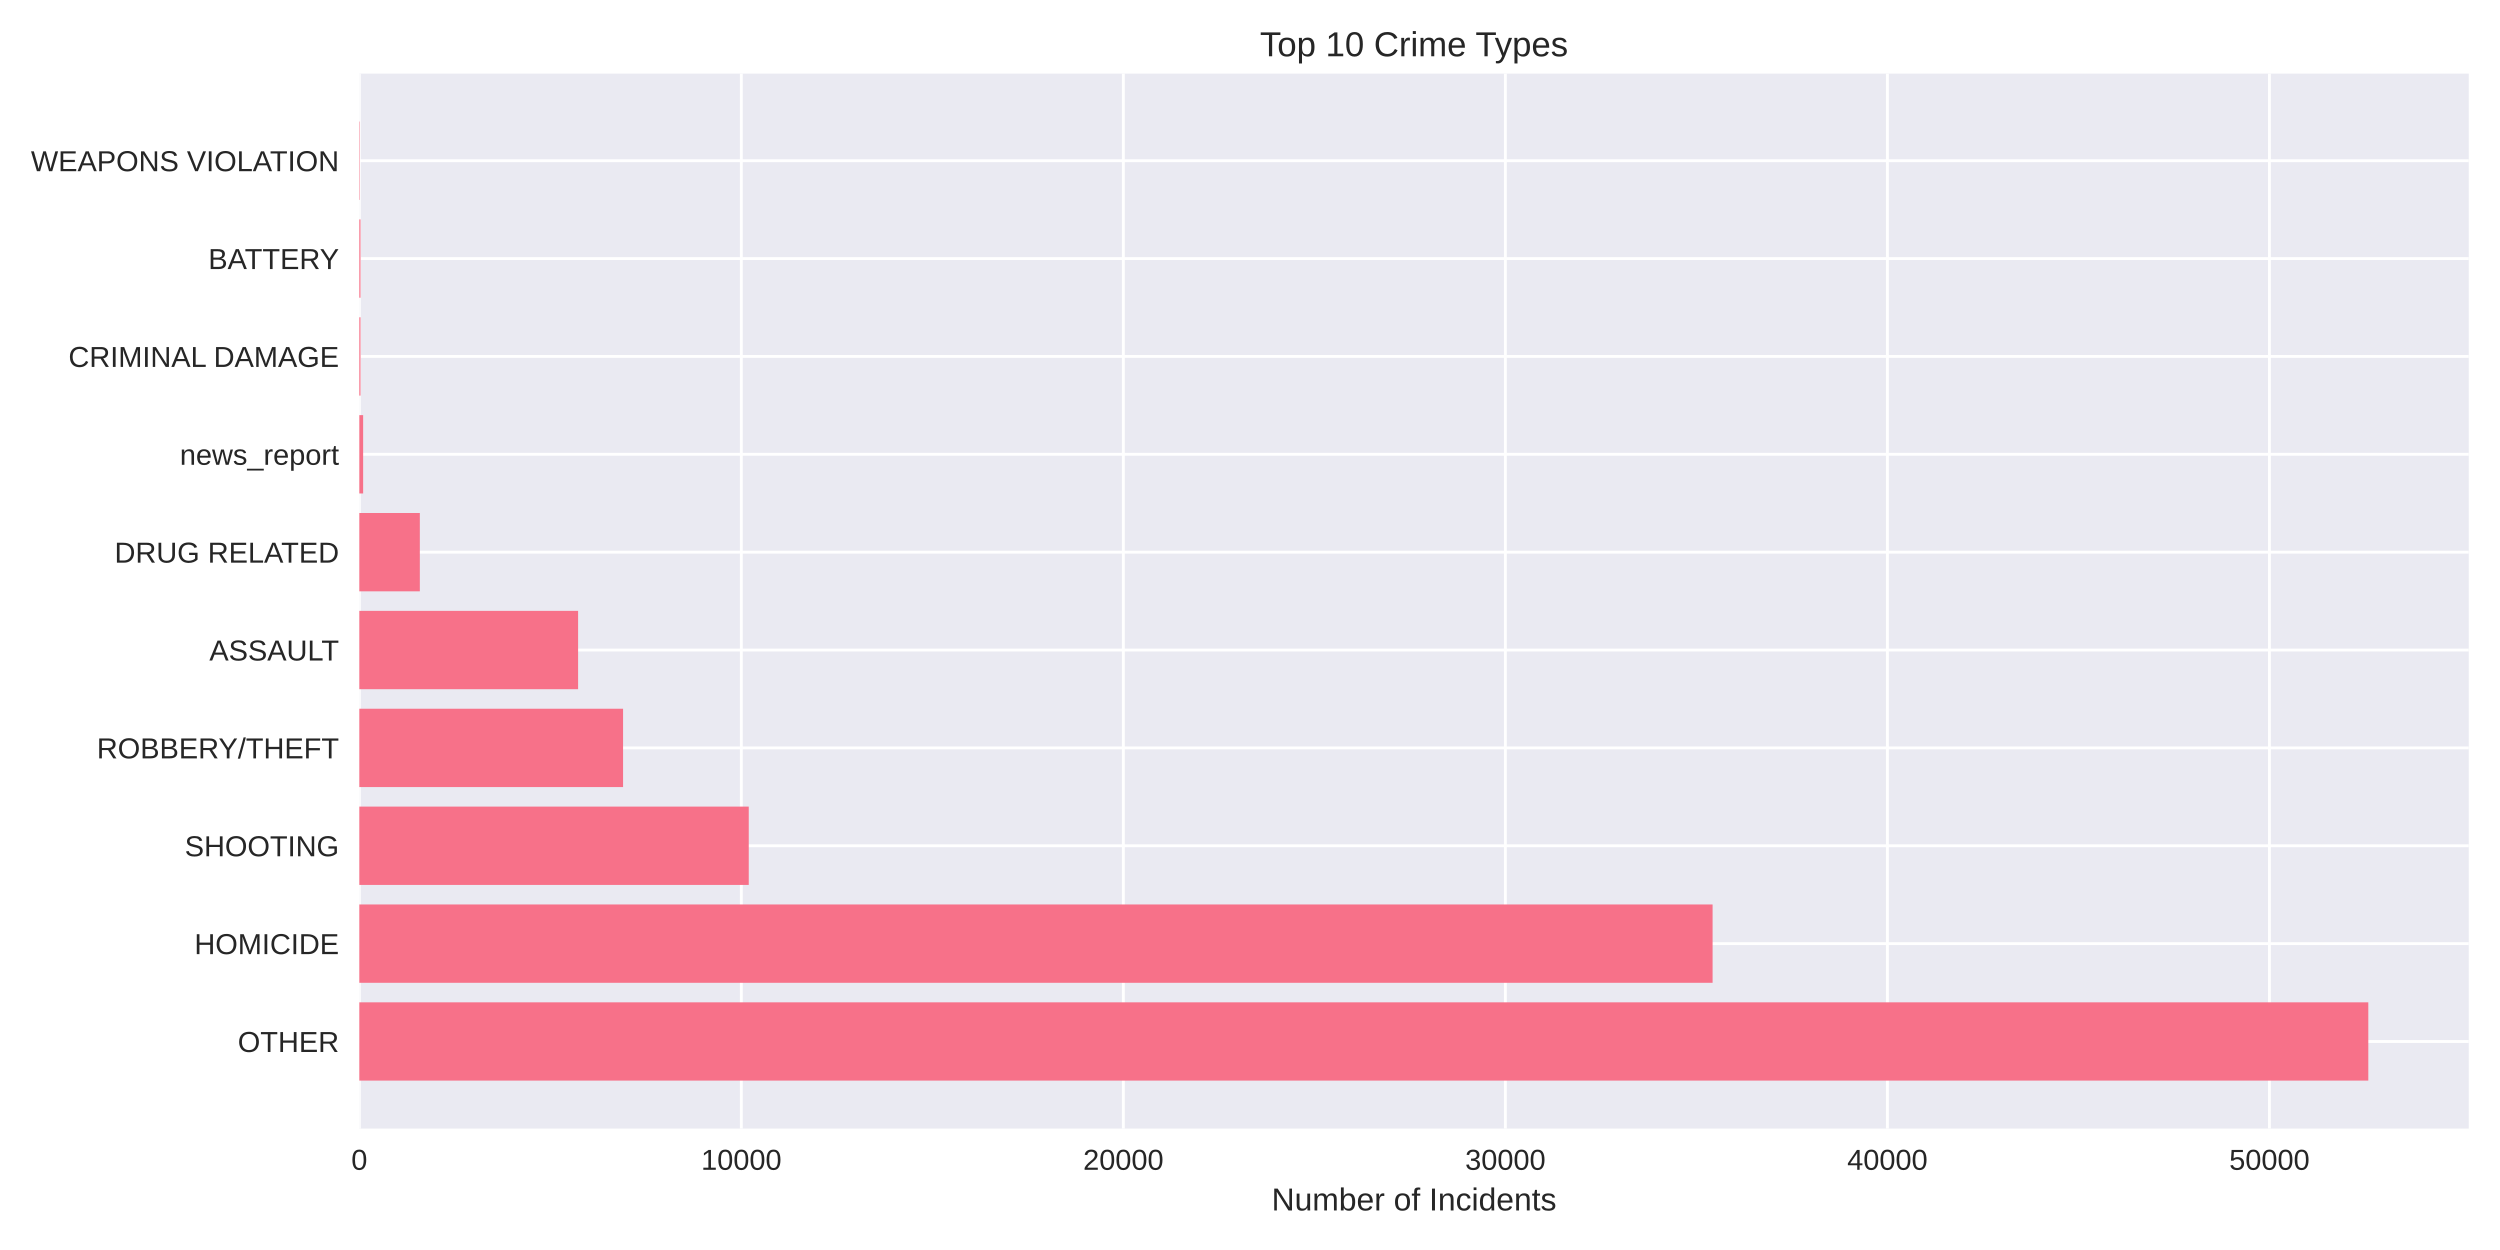
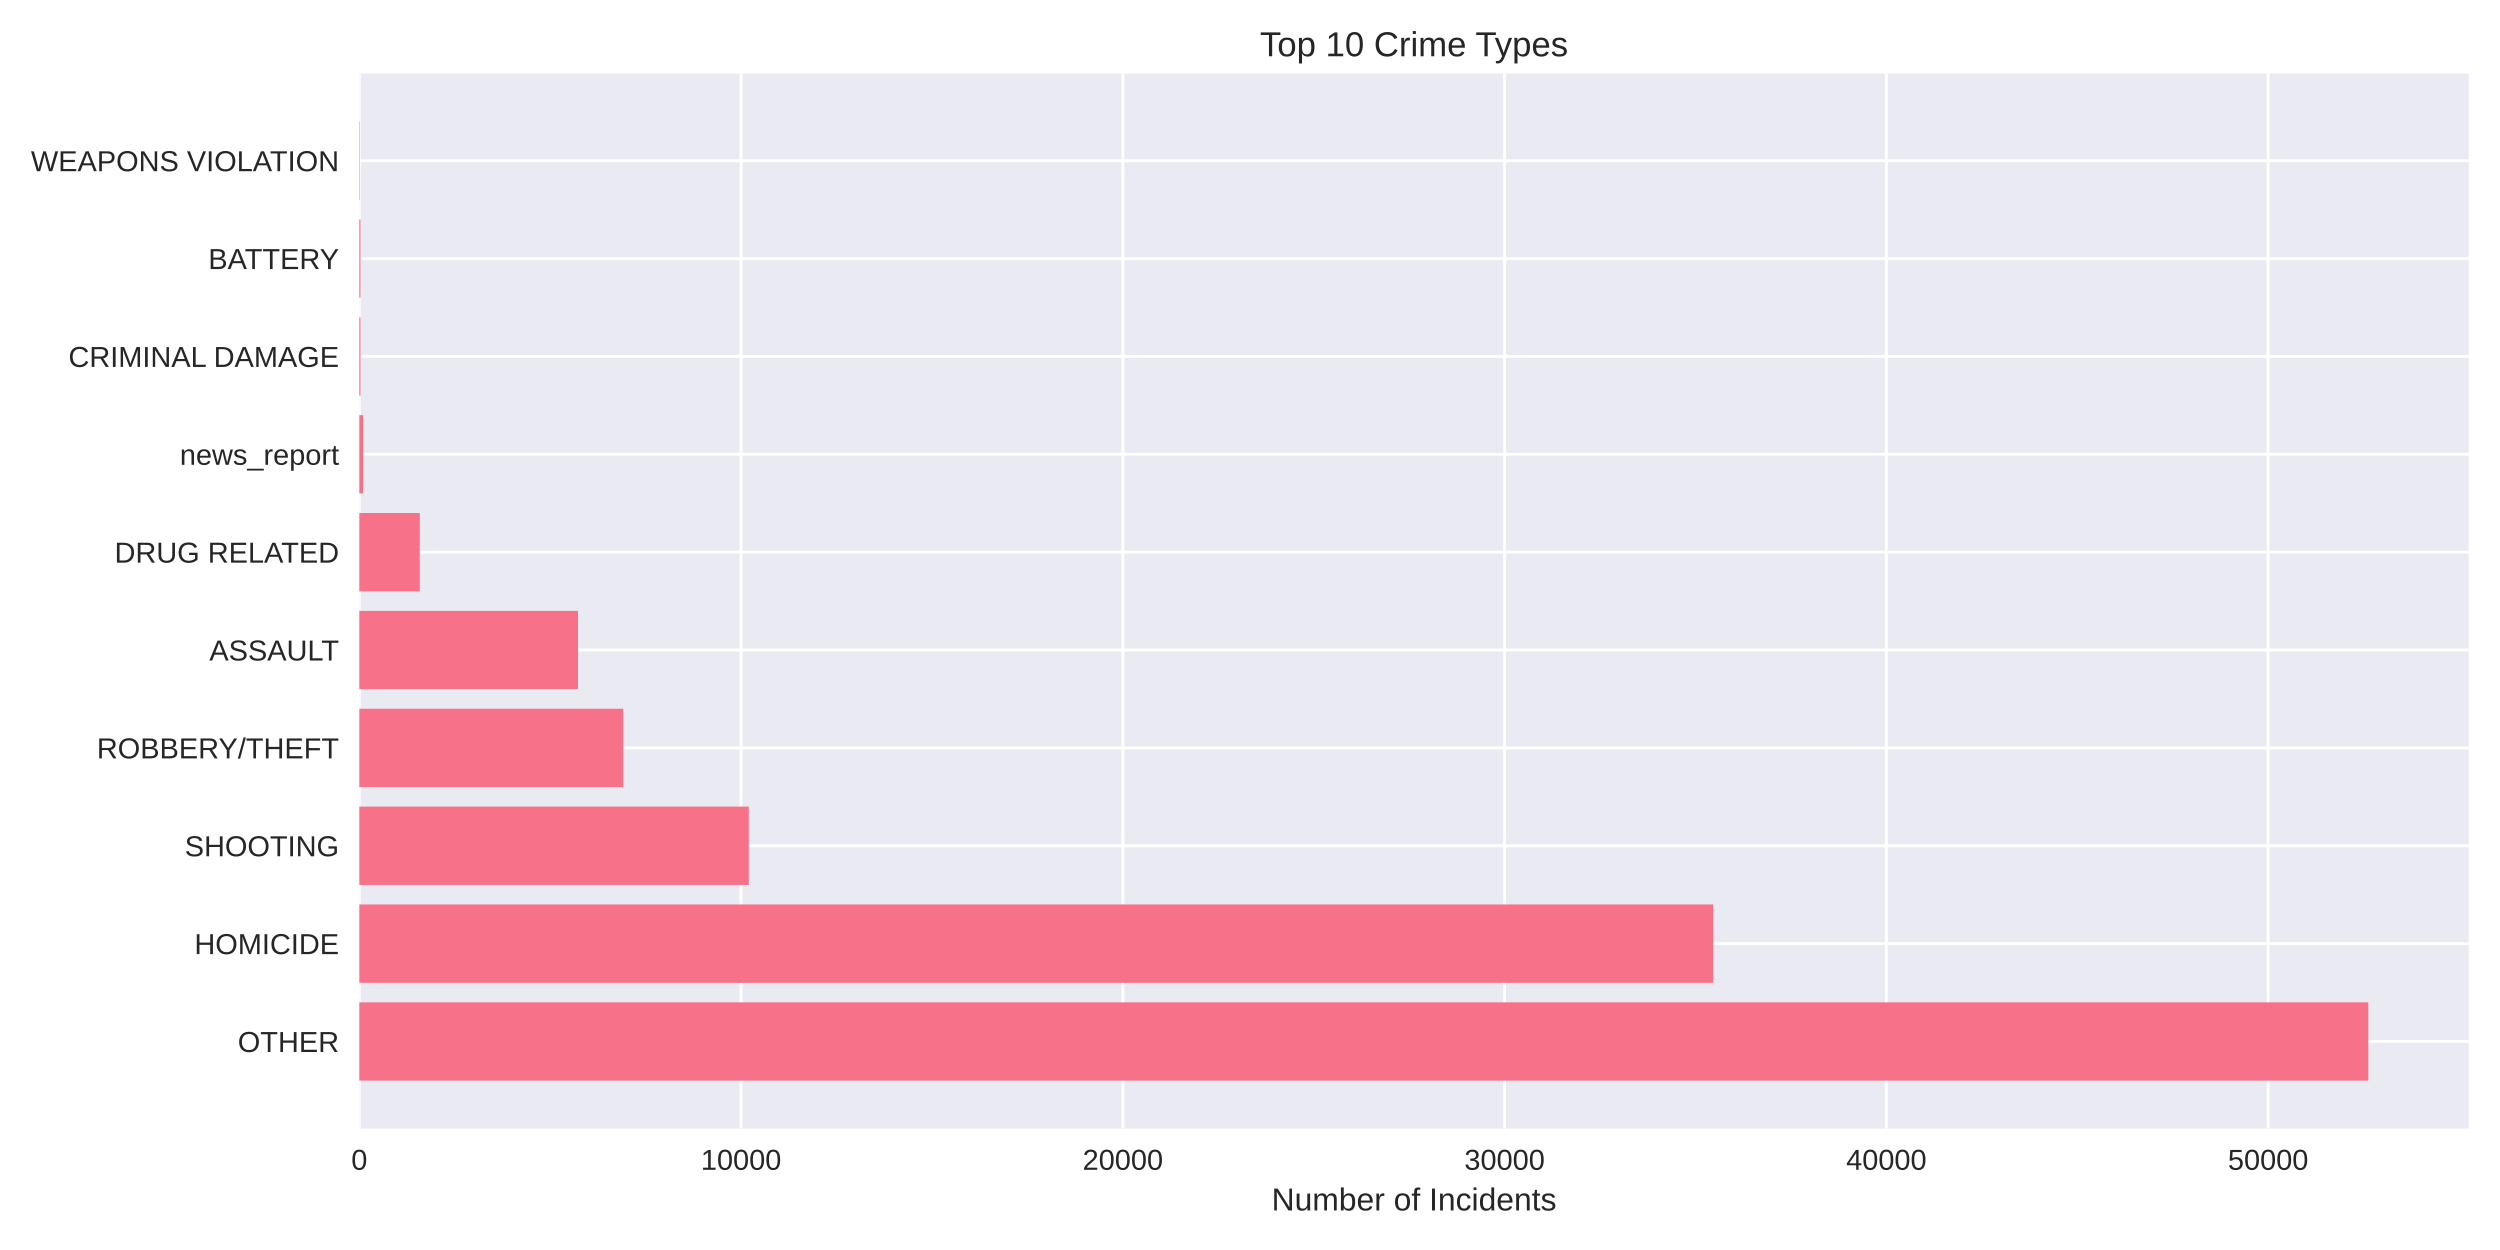
<svg xmlns="http://www.w3.org/2000/svg" width="864pt" height="432pt" viewBox="0 0 864 432" version="1.1">
  <defs>
    <style type="text/css">*{stroke-linejoin: round; stroke-linecap: butt}</style>
  </defs>
  <g id="figure_1">
    <g id="patch_1">
      <path d="M 0 432  L 864 432  L 864 0  L 0 0  z " style="fill: #ffffff" />
    </g>
    <g id="axes_1">
      <g id="patch_2">
        <path d="M 124.18 390.04  L 853.2 390.04  L 853.2 25.44  L 124.18 25.44  z " style="fill: #eaeaf2" />
      </g>
      <g id="matplotlib.axis_1">
        <g id="xtick_1">
          <g id="line2d_1">
-             <path d="M 124.18 390.04  L 124.18 25.44  " clip-path="url(#p695951ffc4)" style="fill: none; stroke: #ffffff; stroke-linecap: round" />
+             <path d="M 124.18 390.04  L 124.18 25.44  " clip-path="url(#p96f1dd713d)" style="fill: none; stroke: #ffffff; stroke-linecap: round" />
          </g>
          <g id="line2d_2" />
          <g id="text_1">
            <text style="fill: #262626; font: 10px 'Arial', 'Liberation Sans', 'DejaVu Sans', 'Bitstream Vera Sans', sans-serif; text-anchor: middle" x="124.18" y="404.287" transform="rotate(-0 124.18 404.2869)">0</text>
          </g>
        </g>
        <g id="xtick_2">
          <g id="line2d_3">
-             <path d="M 256.207 390.04  L 256.207 25.44  " clip-path="url(#p695951ffc4)" style="fill: none; stroke: #ffffff; stroke-linecap: round" />
+             <path d="M 256.117 390.04  L 256.117 25.44  " clip-path="url(#p96f1dd713d)" style="fill: none; stroke: #ffffff; stroke-linecap: round" />
          </g>
          <g id="line2d_4" />
          <g id="text_2">
-             <text style="fill: #262626; font: 10px 'Arial', 'Liberation Sans', 'DejaVu Sans', 'Bitstream Vera Sans', sans-serif; text-anchor: middle" x="256.207" y="404.287" transform="rotate(-0 256.2072 404.2869)">10000</text>
+             <text style="fill: #262626; font: 10px 'Arial', 'Liberation Sans', 'DejaVu Sans', 'Bitstream Vera Sans', sans-serif; text-anchor: middle" x="256.117" y="404.287" transform="rotate(-0 256.1169 404.2869)">10000</text>
          </g>
        </g>
        <g id="xtick_3">
          <g id="line2d_5">
-             <path d="M 388.234 390.04  L 388.234 25.44  " clip-path="url(#p695951ffc4)" style="fill: none; stroke: #ffffff; stroke-linecap: round" />
+             <path d="M 388.054 390.04  L 388.054 25.44  " clip-path="url(#p96f1dd713d)" style="fill: none; stroke: #ffffff; stroke-linecap: round" />
          </g>
          <g id="line2d_6" />
          <g id="text_3">
-             <text style="fill: #262626; font: 10px 'Arial', 'Liberation Sans', 'DejaVu Sans', 'Bitstream Vera Sans', sans-serif; text-anchor: middle" x="388.234" y="404.287" transform="rotate(-0 388.2344 404.2869)">20000</text>
+             <text style="fill: #262626; font: 10px 'Arial', 'Liberation Sans', 'DejaVu Sans', 'Bitstream Vera Sans', sans-serif; text-anchor: middle" x="388.054" y="404.287" transform="rotate(-0 388.0538 404.2869)">20000</text>
          </g>
        </g>
        <g id="xtick_4">
          <g id="line2d_7">
-             <path d="M 520.262 390.04  L 520.262 25.44  " clip-path="url(#p695951ffc4)" style="fill: none; stroke: #ffffff; stroke-linecap: round" />
+             <path d="M 519.991 390.04  L 519.991 25.44  " clip-path="url(#p96f1dd713d)" style="fill: none; stroke: #ffffff; stroke-linecap: round" />
          </g>
          <g id="line2d_8" />
          <g id="text_4">
-             <text style="fill: #262626; font: 10px 'Arial', 'Liberation Sans', 'DejaVu Sans', 'Bitstream Vera Sans', sans-serif; text-anchor: middle" x="520.262" y="404.287" transform="rotate(-0 520.2617 404.2869)">30000</text>
+             <text style="fill: #262626; font: 10px 'Arial', 'Liberation Sans', 'DejaVu Sans', 'Bitstream Vera Sans', sans-serif; text-anchor: middle" x="519.991" y="404.287" transform="rotate(-0 519.9907 404.2869)">30000</text>
          </g>
        </g>
        <g id="xtick_5">
          <g id="line2d_9">
-             <path d="M 652.289 390.04  L 652.289 25.44  " clip-path="url(#p695951ffc4)" style="fill: none; stroke: #ffffff; stroke-linecap: round" />
+             <path d="M 651.928 390.04  L 651.928 25.44  " clip-path="url(#p96f1dd713d)" style="fill: none; stroke: #ffffff; stroke-linecap: round" />
          </g>
          <g id="line2d_10" />
          <g id="text_5">
-             <text style="fill: #262626; font: 10px 'Arial', 'Liberation Sans', 'DejaVu Sans', 'Bitstream Vera Sans', sans-serif; text-anchor: middle" x="652.289" y="404.287" transform="rotate(-0 652.2889 404.2869)">40000</text>
+             <text style="fill: #262626; font: 10px 'Arial', 'Liberation Sans', 'DejaVu Sans', 'Bitstream Vera Sans', sans-serif; text-anchor: middle" x="651.928" y="404.287" transform="rotate(-0 651.9276 404.2869)">40000</text>
          </g>
        </g>
        <g id="xtick_6">
          <g id="line2d_11">
-             <path d="M 784.316 390.04  L 784.316 25.44  " clip-path="url(#p695951ffc4)" style="fill: none; stroke: #ffffff; stroke-linecap: round" />
+             <path d="M 783.865 390.04  L 783.865 25.44  " clip-path="url(#p96f1dd713d)" style="fill: none; stroke: #ffffff; stroke-linecap: round" />
          </g>
          <g id="line2d_12" />
          <g id="text_6">
-             <text style="fill: #262626; font: 10px 'Arial', 'Liberation Sans', 'DejaVu Sans', 'Bitstream Vera Sans', sans-serif; text-anchor: middle" x="784.316" y="404.287" transform="rotate(-0 784.3161 404.2869)">50000</text>
+             <text style="fill: #262626; font: 10px 'Arial', 'Liberation Sans', 'DejaVu Sans', 'Bitstream Vera Sans', sans-serif; text-anchor: middle" x="783.865" y="404.287" transform="rotate(-0 783.8645 404.2869)">50000</text>
          </g>
        </g>
        <g id="text_7">
          <text style="fill: #262626; font: 11px 'Arial', 'Liberation Sans', 'DejaVu Sans', 'Bitstream Vera Sans', sans-serif; text-anchor: middle" x="488.69" y="418.333" transform="rotate(-0 488.69 418.3334)">Number of Incidents</text>
        </g>
      </g>
      <g id="matplotlib.axis_2">
        <g id="ytick_1">
          <g id="line2d_13">
-             <path d="M 124.18 359.939  L 853.2 359.939  " clip-path="url(#p695951ffc4)" style="fill: none; stroke: #ffffff; stroke-linecap: round" />
+             <path d="M 124.18 359.939  L 853.2 359.939  " clip-path="url(#p96f1dd713d)" style="fill: none; stroke: #ffffff; stroke-linecap: round" />
          </g>
          <g id="line2d_14" />
          <g id="text_8">
            <text style="fill: #262626; font: 10px 'Arial', 'Liberation Sans', 'DejaVu Sans', 'Bitstream Vera Sans', sans-serif; text-anchor: end" x="117.18" y="363.562" transform="rotate(-0 117.18 363.562)">OTHER</text>
          </g>
        </g>
        <g id="ytick_2">
          <g id="line2d_15">
-             <path d="M 124.18 326.117  L 853.2 326.117  " clip-path="url(#p695951ffc4)" style="fill: none; stroke: #ffffff; stroke-linecap: round" />
+             <path d="M 124.18 326.117  L 853.2 326.117  " clip-path="url(#p96f1dd713d)" style="fill: none; stroke: #ffffff; stroke-linecap: round" />
          </g>
          <g id="line2d_16" />
          <g id="text_9">
            <text style="fill: #262626; font: 10px 'Arial', 'Liberation Sans', 'DejaVu Sans', 'Bitstream Vera Sans', sans-serif; text-anchor: end" x="117.18" y="329.74" transform="rotate(-0 117.18 329.7401)">HOMICIDE</text>
          </g>
        </g>
        <g id="ytick_3">
          <g id="line2d_17">
-             <path d="M 124.18 292.295  L 853.2 292.295  " clip-path="url(#p695951ffc4)" style="fill: none; stroke: #ffffff; stroke-linecap: round" />
+             <path d="M 124.18 292.295  L 853.2 292.295  " clip-path="url(#p96f1dd713d)" style="fill: none; stroke: #ffffff; stroke-linecap: round" />
          </g>
          <g id="line2d_18" />
          <g id="text_10">
            <text style="fill: #262626; font: 10px 'Arial', 'Liberation Sans', 'DejaVu Sans', 'Bitstream Vera Sans', sans-serif; text-anchor: end" x="117.18" y="295.918" transform="rotate(-0 117.18 295.9182)">SHOOTING</text>
          </g>
        </g>
        <g id="ytick_4">
          <g id="line2d_19">
-             <path d="M 124.18 258.473  L 853.2 258.473  " clip-path="url(#p695951ffc4)" style="fill: none; stroke: #ffffff; stroke-linecap: round" />
+             <path d="M 124.18 258.473  L 853.2 258.473  " clip-path="url(#p96f1dd713d)" style="fill: none; stroke: #ffffff; stroke-linecap: round" />
          </g>
          <g id="line2d_20" />
          <g id="text_11">
            <text style="fill: #262626; font: 10px 'Arial', 'Liberation Sans', 'DejaVu Sans', 'Bitstream Vera Sans', sans-serif; text-anchor: end" x="117.18" y="262.096" transform="rotate(-0 117.18 262.0963)">ROBBERY/THEFT</text>
          </g>
        </g>
        <g id="ytick_5">
          <g id="line2d_21">
-             <path d="M 124.18 224.651  L 853.2 224.651  " clip-path="url(#p695951ffc4)" style="fill: none; stroke: #ffffff; stroke-linecap: round" />
+             <path d="M 124.18 224.651  L 853.2 224.651  " clip-path="url(#p96f1dd713d)" style="fill: none; stroke: #ffffff; stroke-linecap: round" />
          </g>
          <g id="line2d_22" />
          <g id="text_12">
            <text style="fill: #262626; font: 10px 'Arial', 'Liberation Sans', 'DejaVu Sans', 'Bitstream Vera Sans', sans-serif; text-anchor: end" x="117.18" y="228.274" transform="rotate(-0 117.18 228.2744)">ASSAULT</text>
          </g>
        </g>
        <g id="ytick_6">
          <g id="line2d_23">
-             <path d="M 124.18 190.829  L 853.2 190.829  " clip-path="url(#p695951ffc4)" style="fill: none; stroke: #ffffff; stroke-linecap: round" />
+             <path d="M 124.18 190.829  L 853.2 190.829  " clip-path="url(#p96f1dd713d)" style="fill: none; stroke: #ffffff; stroke-linecap: round" />
          </g>
          <g id="line2d_24" />
          <g id="text_13">
            <text style="fill: #262626; font: 10px 'Arial', 'Liberation Sans', 'DejaVu Sans', 'Bitstream Vera Sans', sans-serif; text-anchor: end" x="117.18" y="194.452" transform="rotate(-0 117.18 194.4525)">DRUG RELATED</text>
          </g>
        </g>
        <g id="ytick_7">
          <g id="line2d_25">
-             <path d="M 124.18 157.007  L 853.2 157.007  " clip-path="url(#p695951ffc4)" style="fill: none; stroke: #ffffff; stroke-linecap: round" />
+             <path d="M 124.18 157.007  L 853.2 157.007  " clip-path="url(#p96f1dd713d)" style="fill: none; stroke: #ffffff; stroke-linecap: round" />
          </g>
          <g id="line2d_26" />
          <g id="text_14">
            <text style="fill: #262626; font: 10px 'Arial', 'Liberation Sans', 'DejaVu Sans', 'Bitstream Vera Sans', sans-serif; text-anchor: end" x="117.18" y="160.631" transform="rotate(-0 117.18 160.6306)">news_report</text>
          </g>
        </g>
        <g id="ytick_8">
          <g id="line2d_27">
-             <path d="M 124.18 123.185  L 853.2 123.185  " clip-path="url(#p695951ffc4)" style="fill: none; stroke: #ffffff; stroke-linecap: round" />
+             <path d="M 124.18 123.185  L 853.2 123.185  " clip-path="url(#p96f1dd713d)" style="fill: none; stroke: #ffffff; stroke-linecap: round" />
          </g>
          <g id="line2d_28" />
          <g id="text_15">
            <text style="fill: #262626; font: 10px 'Arial', 'Liberation Sans', 'DejaVu Sans', 'Bitstream Vera Sans', sans-serif; text-anchor: end" x="117.18" y="126.809" transform="rotate(-0 117.18 126.8087)">CRIMINAL DAMAGE</text>
          </g>
        </g>
        <g id="ytick_9">
          <g id="line2d_29">
-             <path d="M 124.18 89.363  L 853.2 89.363  " clip-path="url(#p695951ffc4)" style="fill: none; stroke: #ffffff; stroke-linecap: round" />
+             <path d="M 124.18 89.363  L 853.2 89.363  " clip-path="url(#p96f1dd713d)" style="fill: none; stroke: #ffffff; stroke-linecap: round" />
          </g>
          <g id="line2d_30" />
          <g id="text_16">
            <text style="fill: #262626; font: 10px 'Arial', 'Liberation Sans', 'DejaVu Sans', 'Bitstream Vera Sans', sans-serif; text-anchor: end" x="117.18" y="92.987" transform="rotate(-0 117.18 92.98681)">BATTERY</text>
          </g>
        </g>
        <g id="ytick_10">
          <g id="line2d_31">
-             <path d="M 124.18 55.541  L 853.2 55.541  " clip-path="url(#p695951ffc4)" style="fill: none; stroke: #ffffff; stroke-linecap: round" />
+             <path d="M 124.18 55.541  L 853.2 55.541  " clip-path="url(#p96f1dd713d)" style="fill: none; stroke: #ffffff; stroke-linecap: round" />
          </g>
          <g id="line2d_32" />
          <g id="text_17">
            <text style="fill: #262626; font: 10px 'Arial', 'Liberation Sans', 'DejaVu Sans', 'Bitstream Vera Sans', sans-serif; text-anchor: end" x="117.18" y="59.165" transform="rotate(-0 117.18 59.16492)">WEAPONS VIOLATION</text>
          </g>
        </g>
      </g>
      <g id="patch_3">
-         <path d="M 124.18 373.467  L 818.485 373.467  L 818.485 346.41  L 124.18 346.41  z " clip-path="url(#p695951ffc4)" style="fill: #f77189" />
+         <path d="M 124.18 373.467  L 818.485 373.467  L 818.485 346.41  L 124.18 346.41  z " clip-path="url(#p96f1dd713d)" style="fill: #f77189" />
      </g>
      <g id="patch_4">
-         <path d="M 124.18 339.645  L 591.873 339.645  L 591.873 312.588  L 124.18 312.588  z " clip-path="url(#p695951ffc4)" style="fill: #f77189" />
+         <path d="M 124.18 339.645  L 592.107 339.645  L 592.107 312.588  L 124.18 312.588  z " clip-path="url(#p96f1dd713d)" style="fill: #f77189" />
      </g>
      <g id="patch_5">
-         <path d="M 124.18 305.823  L 258.769 305.823  L 258.769 278.766  L 124.18 278.766  z " clip-path="url(#p695951ffc4)" style="fill: #f77189" />
+         <path d="M 124.18 305.823  L 258.782 305.823  L 258.782 278.766  L 124.18 278.766  z " clip-path="url(#p96f1dd713d)" style="fill: #f77189" />
      </g>
      <g id="patch_6">
-         <path d="M 124.18 272.002  L 215.332 272.002  L 215.332 244.944  L 124.18 244.944  z " clip-path="url(#p695951ffc4)" style="fill: #f77189" />
+         <path d="M 124.18 272.002  L 215.375 272.002  L 215.375 244.944  L 124.18 244.944  z " clip-path="url(#p96f1dd713d)" style="fill: #f77189" />
      </g>
      <g id="patch_7">
-         <path d="M 124.18 238.18  L 199.792 238.18  L 199.792 211.122  L 124.18 211.122  z " clip-path="url(#p695951ffc4)" style="fill: #f77189" />
+         <path d="M 124.18 238.18  L 199.767 238.18  L 199.767 211.122  L 124.18 211.122  z " clip-path="url(#p96f1dd713d)" style="fill: #f77189" />
      </g>
      <g id="patch_8">
-         <path d="M 124.18 204.358  L 145.093 204.358  L 145.093 177.3  L 124.18 177.3  z " clip-path="url(#p695951ffc4)" style="fill: #f77189" />
+         <path d="M 124.18 204.358  L 145.079 204.358  L 145.079 177.3  L 124.18 177.3  z " clip-path="url(#p96f1dd713d)" style="fill: #f77189" />
      </g>
      <g id="patch_9">
-         <path d="M 124.18 170.536  L 125.5 170.536  L 125.5 143.478  L 124.18 143.478  z " clip-path="url(#p695951ffc4)" style="fill: #f77189" />
+         <path d="M 124.18 170.536  L 125.499 170.536  L 125.499 143.478  L 124.18 143.478  z " clip-path="url(#p96f1dd713d)" style="fill: #f77189" />
      </g>
      <g id="patch_10">
-         <path d="M 124.18 136.714  L 124.589 136.714  L 124.589 109.657  L 124.18 109.657  z " clip-path="url(#p695951ffc4)" style="fill: #f77189" />
+         <path d="M 124.18 136.714  L 124.589 136.714  L 124.589 109.657  L 124.18 109.657  z " clip-path="url(#p96f1dd713d)" style="fill: #f77189" />
      </g>
      <g id="patch_11">
-         <path d="M 124.18 102.892  L 124.589 102.892  L 124.589 75.835  L 124.18 75.835  z " clip-path="url(#p695951ffc4)" style="fill: #f77189" />
+         <path d="M 124.18 102.892  L 124.589 102.892  L 124.589 75.835  L 124.18 75.835  z " clip-path="url(#p96f1dd713d)" style="fill: #f77189" />
      </g>
      <g id="patch_12">
-         <path d="M 124.18 69.07  L 124.325 69.07  L 124.325 42.013  L 124.18 42.013  z " clip-path="url(#p695951ffc4)" style="fill: #f77189" />
+         <path d="M 124.18 69.07  L 124.325 69.07  L 124.325 42.013  L 124.18 42.013  z " clip-path="url(#p96f1dd713d)" style="fill: #f77189" />
      </g>
      <g id="patch_13">
        <path d="M 124.18 390.04  L 124.18 25.44  " style="fill: none" />
      </g>
      <g id="patch_14">
        <path d="M 853.2 390.04  L 853.2 25.44  " style="fill: none" />
      </g>
      <g id="patch_15">
        <path d="M 124.18 390.04  L 853.2 390.04  " style="fill: none" />
      </g>
      <g id="patch_16">
        <path d="M 124.18 25.44  L 853.2 25.44  " style="fill: none" />
      </g>
      <g id="text_18">
        <text style="fill: #262626; font: 12px 'Arial', 'Liberation Sans', 'DejaVu Sans', 'Bitstream Vera Sans', sans-serif; text-anchor: middle" x="488.69" y="19.44" transform="rotate(-0 488.69 19.44)">Top 10 Crime Types</text>
      </g>
    </g>
  </g>
  <defs>
-     <clipPath id="p695951ffc4">
+     <clipPath id="p96f1dd713d">
      <rect x="124.18" y="25.44" width="729.02" height="364.6" />
    </clipPath>
  </defs>
</svg>
